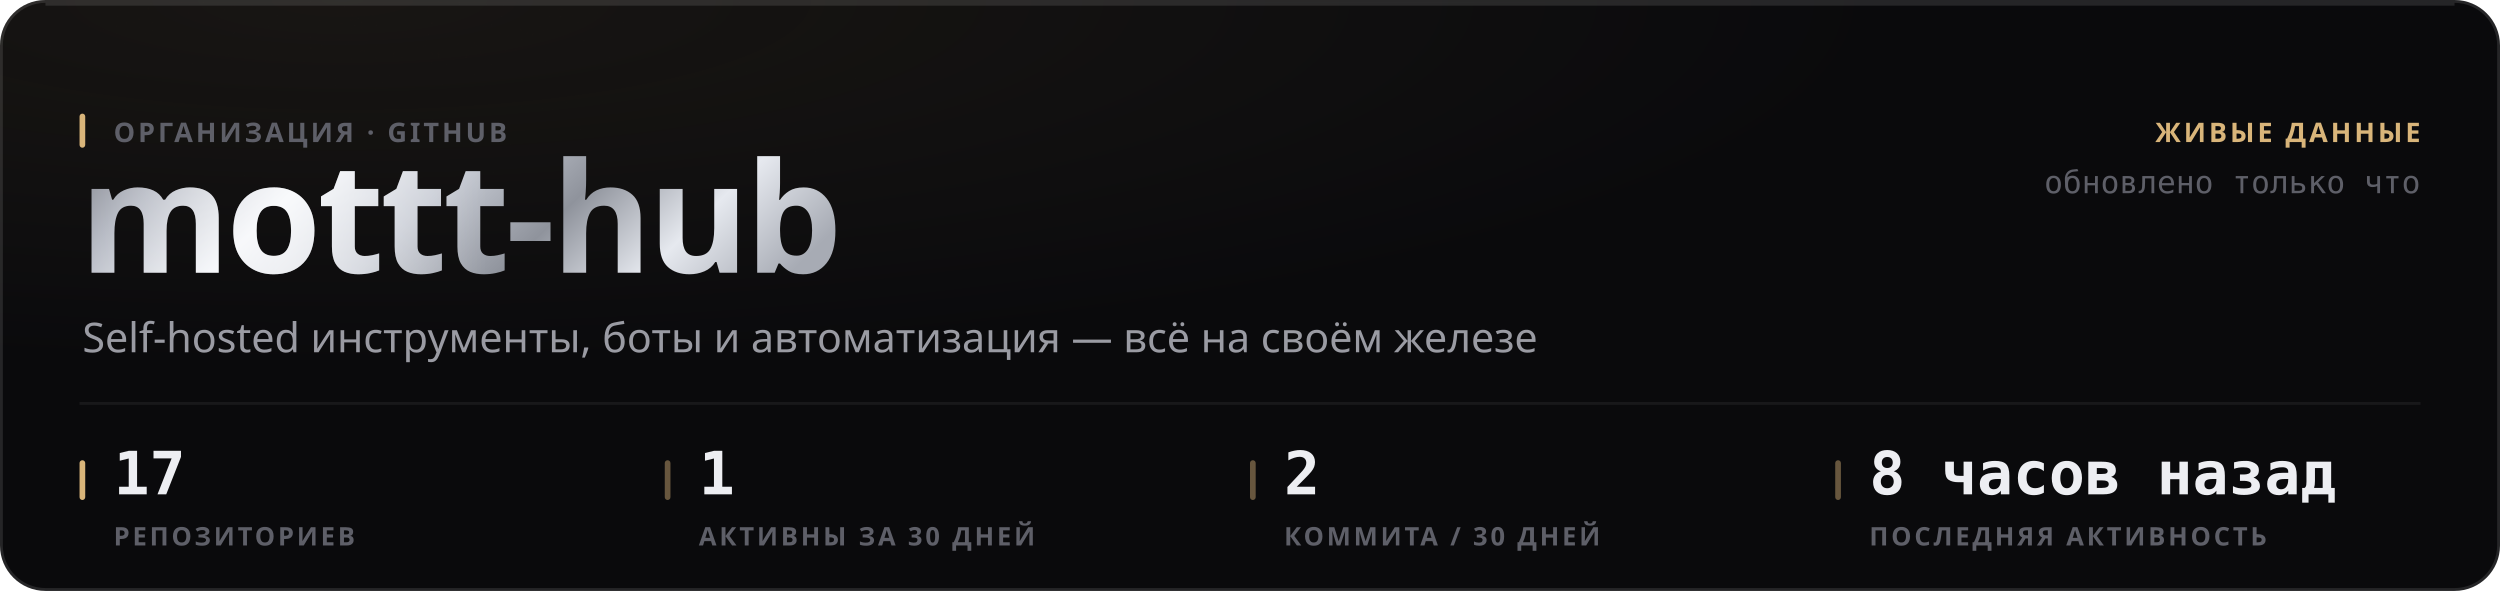
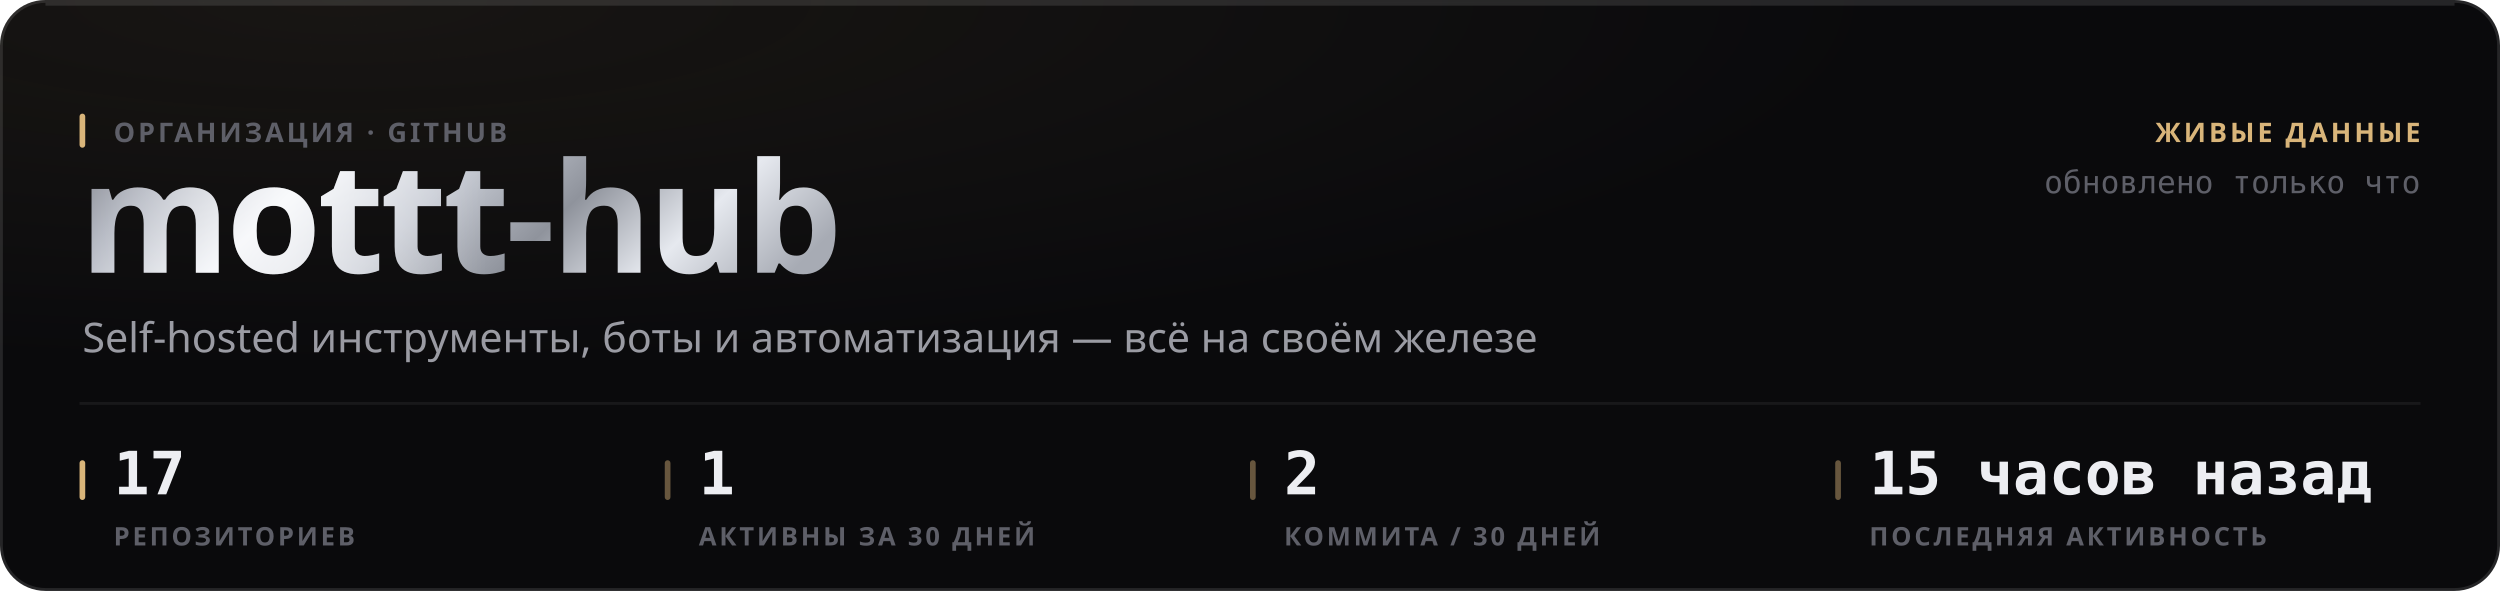
<svg xmlns="http://www.w3.org/2000/svg" width="880" height="208" viewBox="0 0 880 208" role="img">
  <style>
  text { font-family: -apple-system, BlinkMacSystemFont, 'Segoe UI', 'Noto Sans', Helvetica, Arial, sans-serif; }
  .mono { font-family: ui-monospace, 'SF Mono', 'Cascadia Mono', 'DejaVu Sans Mono', Menlo, Consolas, monospace; font-variant-numeric: tabular-nums; }
  .caps { letter-spacing: .1em; text-transform: uppercase; }

  @keyframes sheen  { from { transform: translateX(-120%); } to { transform: translateX(260%); } }
  @keyframes rise   { from { opacity: 0; transform: translateY(6px); } to { opacity: 1; transform: none; } }
  @keyframes slide  { from { opacity: 0; transform: translateX(-8px); } to { opacity: 1; transform: none; } }
  @keyframes grow   { from { transform: scaleY(0); } to { transform: scaleY(1); } }
  @keyframes widen  { from { transform: scaleX(0); } to { transform: scaleX(1); } }
  @keyframes draw   { from { stroke-dashoffset: 200; } to { stroke-dashoffset: 0; } }

  .sheen { animation: sheen 5.5s cubic-bezier(.45,0,.2,1) infinite; }
  .rise  { animation: rise .5s cubic-bezier(.16,1,.3,1) both; }
  .slide { animation: slide .42s cubic-bezier(.16,1,.3,1) both; }
  .bar   { transform-box: fill-box; transform-origin: 50% 100%;
           animation: grow .62s cubic-bezier(.16,1,.3,1) both; }
  .fill  { transform-box: fill-box; transform-origin: 0% 50%;
           animation: widen .8s cubic-bezier(.16,1,.3,1) both; }
  /* The hidden start state lives in the keyframes, never in the static rule.
     A renderer that ignores CSS animations then falls back to the FINISHED
     state — a drawn line, visible text — instead of an empty panel. */
  .spark { stroke-dasharray: 200;
           animation: draw 1.1s cubic-bezier(.16,1,.3,1) both; }

  @media (prefers-reduced-motion: reduce) {
    .sheen { animation: none; opacity: 0; }
    .rise, .slide, .bar, .fill, .spark { animation: none; opacity: 1; transform: none;
                                         stroke-dashoffset: 0; }
  }</style>
  <defs>
    <filter id="grain1" x="0" y="0" width="100%" height="100%">
      <feTurbulence type="fractalNoise" baseFrequency="0.82" numOctaves="3" stitchTiles="stitch" />
      <feColorMatrix type="saturate" values="0" />
    </filter>
    <radialGradient id="wash2" cx="14%" cy="0%" r="62%">
      <stop offset="0%" stop-color="#d9b57a" stop-opacity="0.07" />
      <stop offset="100%" stop-color="#d9b57a" stop-opacity="0" />
    </radialGradient>
    <linearGradient id="metal3" x1="0" y1="0" x2="1" y2="0.25">
      <stop offset="0%" stop-color="#6e7078" />
      <stop offset="16.667%" stop-color="#b4b8c2" />
      <stop offset="33.333%" stop-color="#f2f4f8" />
      <stop offset="50%" stop-color="#c7cbd4" />
      <stop offset="66.667%" stop-color="#8f939c" />
      <stop offset="83.333%" stop-color="#e6e9ef" />
      <stop offset="100%" stop-color="#a7abb4" />
    </linearGradient>
    <linearGradient id="sheengrad5" x1="0" y1="0" x2="1" y2="0">
      <stop offset="0%" stop-color="#ffffff" stop-opacity="0" />
      <stop offset="50%" stop-color="#ffffff" stop-opacity="0.5" />
      <stop offset="100%" stop-color="#ffffff" stop-opacity="0" />
    </linearGradient>
    <clipPath id="wordclip4">
      <text x="28" y="96" font-size="54" font-weight="800" letter-spacing="-0.025em" font-family="-apple-system, BlinkMacSystemFont, 'Segoe UI', Helvetica, Arial, sans-serif">mottt-hub</text>
    </clipPath>
  </defs>
  <rect width="880" height="208" rx="16" fill="#0a0a0c" />
  <rect width="880" height="208" rx="16" fill="url(#wash2)" />
  <rect width="880" height="208" rx="16" filter="url(#grain1)" opacity="0.05" style="mix-blend-mode:overlay" />
  <rect x=".5" y=".5" width="879" height="207" rx="15.5" fill="none" stroke="rgba(255,255,255,0.11)" />
  <path d="M16 1.5 H864" stroke="rgba(255,255,255,0.112)" stroke-width="1" fill="none" />
  <g clip-path="url(#wordclip4)">
    <rect x="28" y="42" width="287.116" height="70.2" fill="url(#metal3)" />
    <rect class="sheen" x="28" y="42" width="143.558" height="70.2" fill="url(#sheengrad5)" />
  </g>
  <rect x="28" y="40" width="2" height="12" rx="1" fill="#d9b57a" />
  <text x="40" y="50" font-size="9.5" font-weight="600" fill="#5e5f68" letter-spacing="0.11em">ОРГАНИЗАЦИЯ · GITHUB</text>
  <text x="29" y="124" font-size="14.5" font-weight="400" fill="#9a9ba3">Self-hosted инструменты, боты и автоматизация — всё на своём железе</text>
  <text x="852" y="50" font-size="9.5" font-weight="600" fill="#d9b57a" text-anchor="end" letter-spacing="0.11em">ЖИВЫЕ ДАННЫЕ</text>
  <text x="852" y="68" font-size="11" font-weight="400" fill="#5e5f68" text-anchor="end" class="mono">обновлено только что</text>
  <path d="M28 142 H852" stroke="rgba(255,255,255,0.06)" stroke-width="1" />
  <rect x="28" y="162" width="2" height="14" rx="1" fill="#d9b57a" />
  <text x="40" y="174" font-size="21" font-weight="700" fill="#edeef2" class="mono rise" opacity="1">17</text>
  <text x="40" y="192" font-size="9" font-weight="600" fill="#5e5f68" letter-spacing="0.11em">РЕПОЗИТОРИЕВ</text>
  <rect x="234" y="162" width="2" height="14" rx="1" fill="rgba(217,181,122,0.45)" />
  <text x="246" y="174" font-size="21" font-weight="700" fill="#edeef2" class="mono rise" opacity="1">1</text>
  <text x="246" y="192" font-size="9" font-weight="600" fill="#5e5f68" letter-spacing="0.11em">АКТИВНЫ ЗА 30 ДНЕЙ</text>
  <rect x="440" y="162" width="2" height="14" rx="1" fill="rgba(217,181,122,0.45)" />
  <text x="452" y="174" font-size="21" font-weight="700" fill="#edeef2" class="mono rise" opacity="1">2</text>
  <text x="452" y="192" font-size="9" font-weight="600" fill="#5e5f68" letter-spacing="0.11em">КОММИТА / 30 ДНЕЙ</text>
  <rect x="646" y="162" width="2" height="14" rx="1" fill="rgba(217,181,122,0.45)" />
-   <text x="658" y="174" font-size="21" font-weight="700" fill="#edeef2" class="mono rise" opacity="1">8 часов назад</text>
+   <text x="658" y="174" font-size="21" font-weight="700" fill="#edeef2" class="mono rise" opacity="1">15 часов назад</text>
  <text x="658" y="192" font-size="9" font-weight="600" fill="#5e5f68" letter-spacing="0.11em">ПОСЛЕДНЯЯ АКТИВНОСТЬ</text>
</svg>
